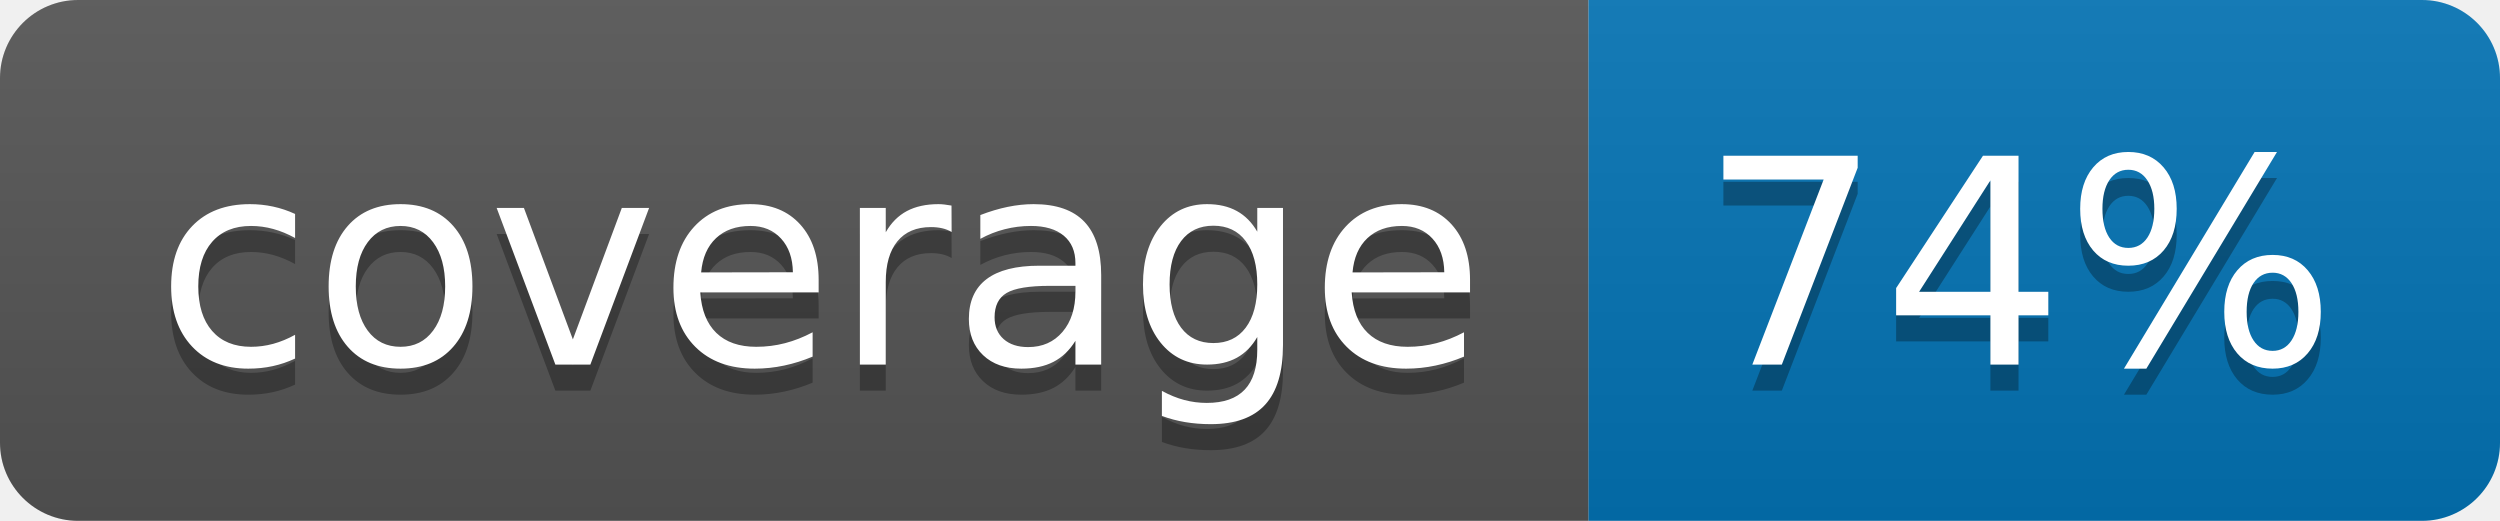
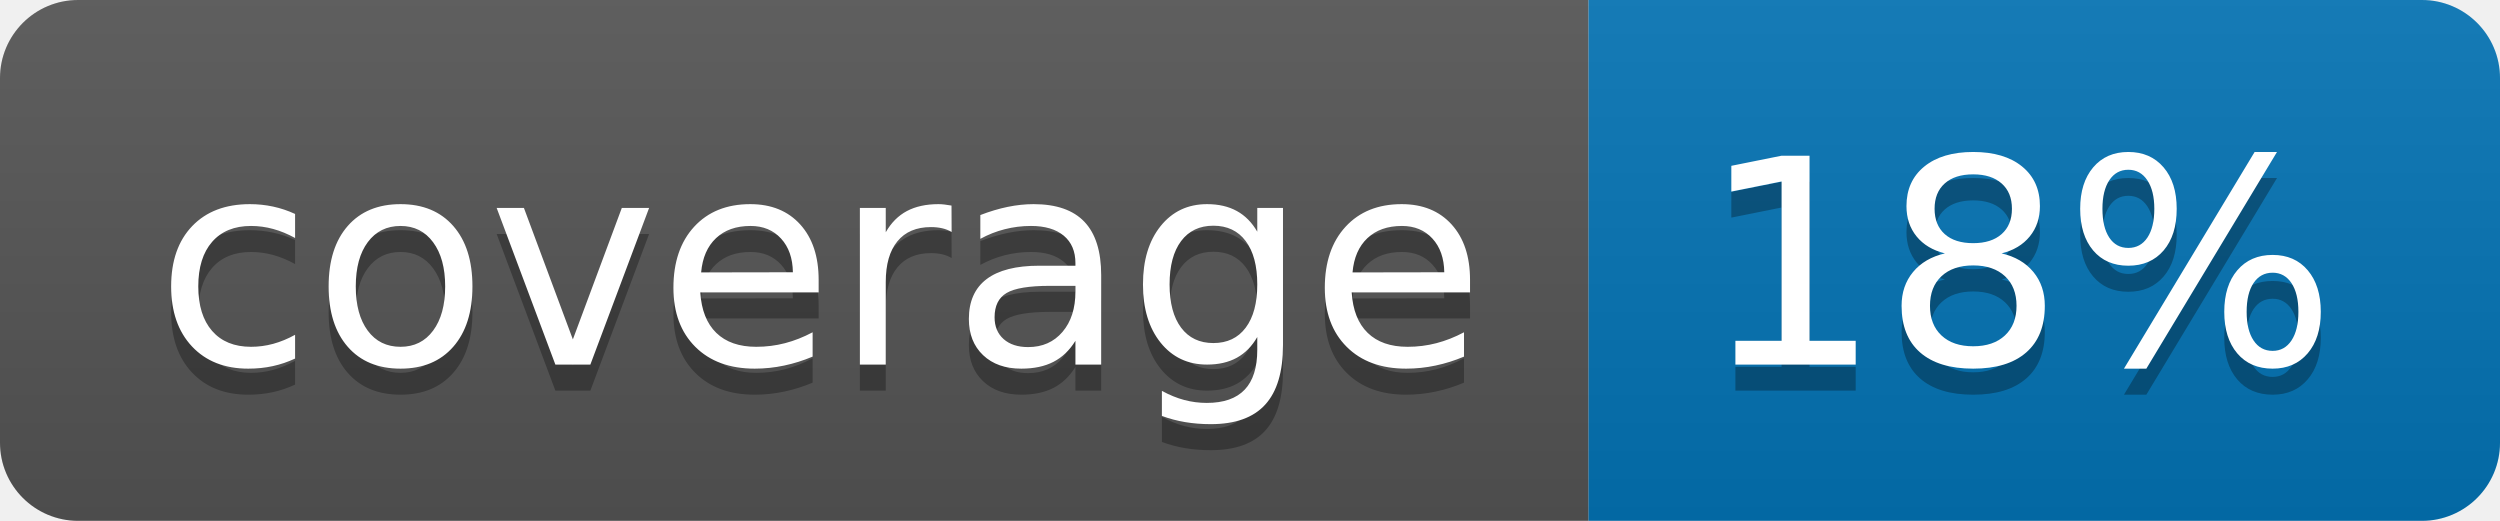
<svg xmlns="http://www.w3.org/2000/svg" width="96" height="20">
  <linearGradient id="b" x2="0" y2="100%">
    <stop offset="0" stop-color="#bbb" stop-opacity=".1" />
    <stop offset="1" stop-opacity=".1" />
  </linearGradient>
  <clipPath id="a">
    <rect width="96" height="20" rx="3" fill="#fff" />
  </clipPath>
  <g clip-path="url(#a)">
    <path fill="#555" d="M0 0h61v20H0z" />
    <path fill="#0374B5" d="M61 0h35v20H61z" />
    <path fill="url(#b)" d="M0 0h96v20H0z" />
  </g>
  <g fill="#fff" text-anchor="middle" font-family="DejaVu Sans,Verdana,Geneva,sans-serif" font-size="110">
    <text x="315" y="150" fill="#010101" fill-opacity=".3" transform="scale(.1)" textLength="510">coverage</text>
    <text x="315" y="140" transform="scale(.1)" textLength="510">coverage</text>
-     <text x="775" y="150" fill="#010101" fill-opacity=".3" transform="scale(.1)" textLength="250">74%</text>
-     <text x="775" y="140" transform="scale(.1)" textLength="250">74%</text>
+     <text x="775" y="150" fill="#010101" fill-opacity=".3" transform="scale(.1)" textLength="250">18%</text>
+     <text x="775" y="140" transform="scale(.1)" textLength="250">18%</text>
  </g>
</svg>
